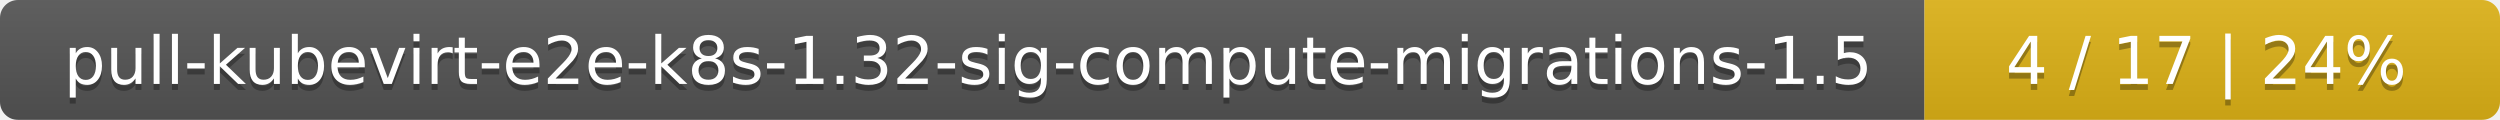
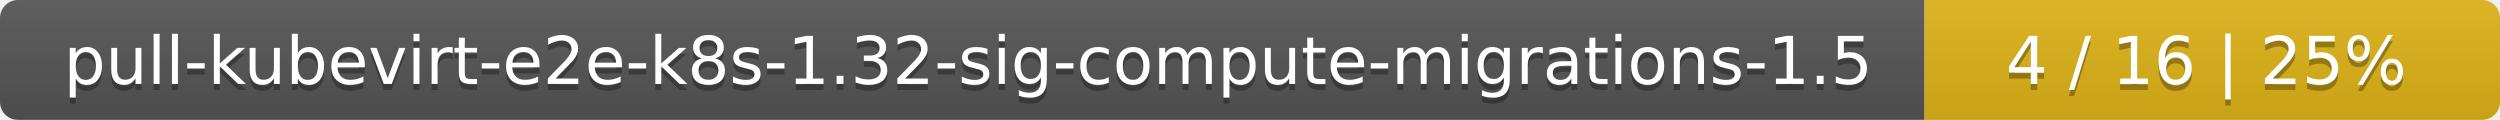
<svg xmlns="http://www.w3.org/2000/svg" width="417" height="20">
  <linearGradient id="smooth" x2="0" y2="100%">
    <stop offset="0" stop-color="#bbb" stop-opacity=".1" />
    <stop offset="1" stop-opacity=".1" />
  </linearGradient>
  <mask id="round">
    <rect width="417" height="20" rx="3" fill="#fff" />
  </mask>
  <g mask="url(#round)">
    <rect width="321" height="20" fill="#555" />
    <rect x="321" width="96" height="20" fill="#dfb317" />
    <rect width="417" height="20" fill="url(#smooth)" />
  </g>
  <g fill="#fff" text-anchor="middle" font-family="DejaVu Sans,Verdana,Geneva,sans-serif" font-size="11">
    <text x="161.5" y="15" fill="#010101" fill-opacity=".3">pull-kubevirt-e2e-k8s-1.32-sig-compute-migrations-1.5</text>
    <text x="161.5" y="14">pull-kubevirt-e2e-k8s-1.32-sig-compute-migrations-1.5</text>
-     <text x="368" y="15" fill="#010101" fill-opacity=".3">4 / 17    |    24%</text>
-     <text x="368" y="14">4 / 17    |    24%</text>
+     <text x="368" y="15" fill="#010101" fill-opacity=".3">4 / 16    |    25%</text>
+     <text x="368" y="14">4 / 16    |    25%</text>
  </g>
</svg>
